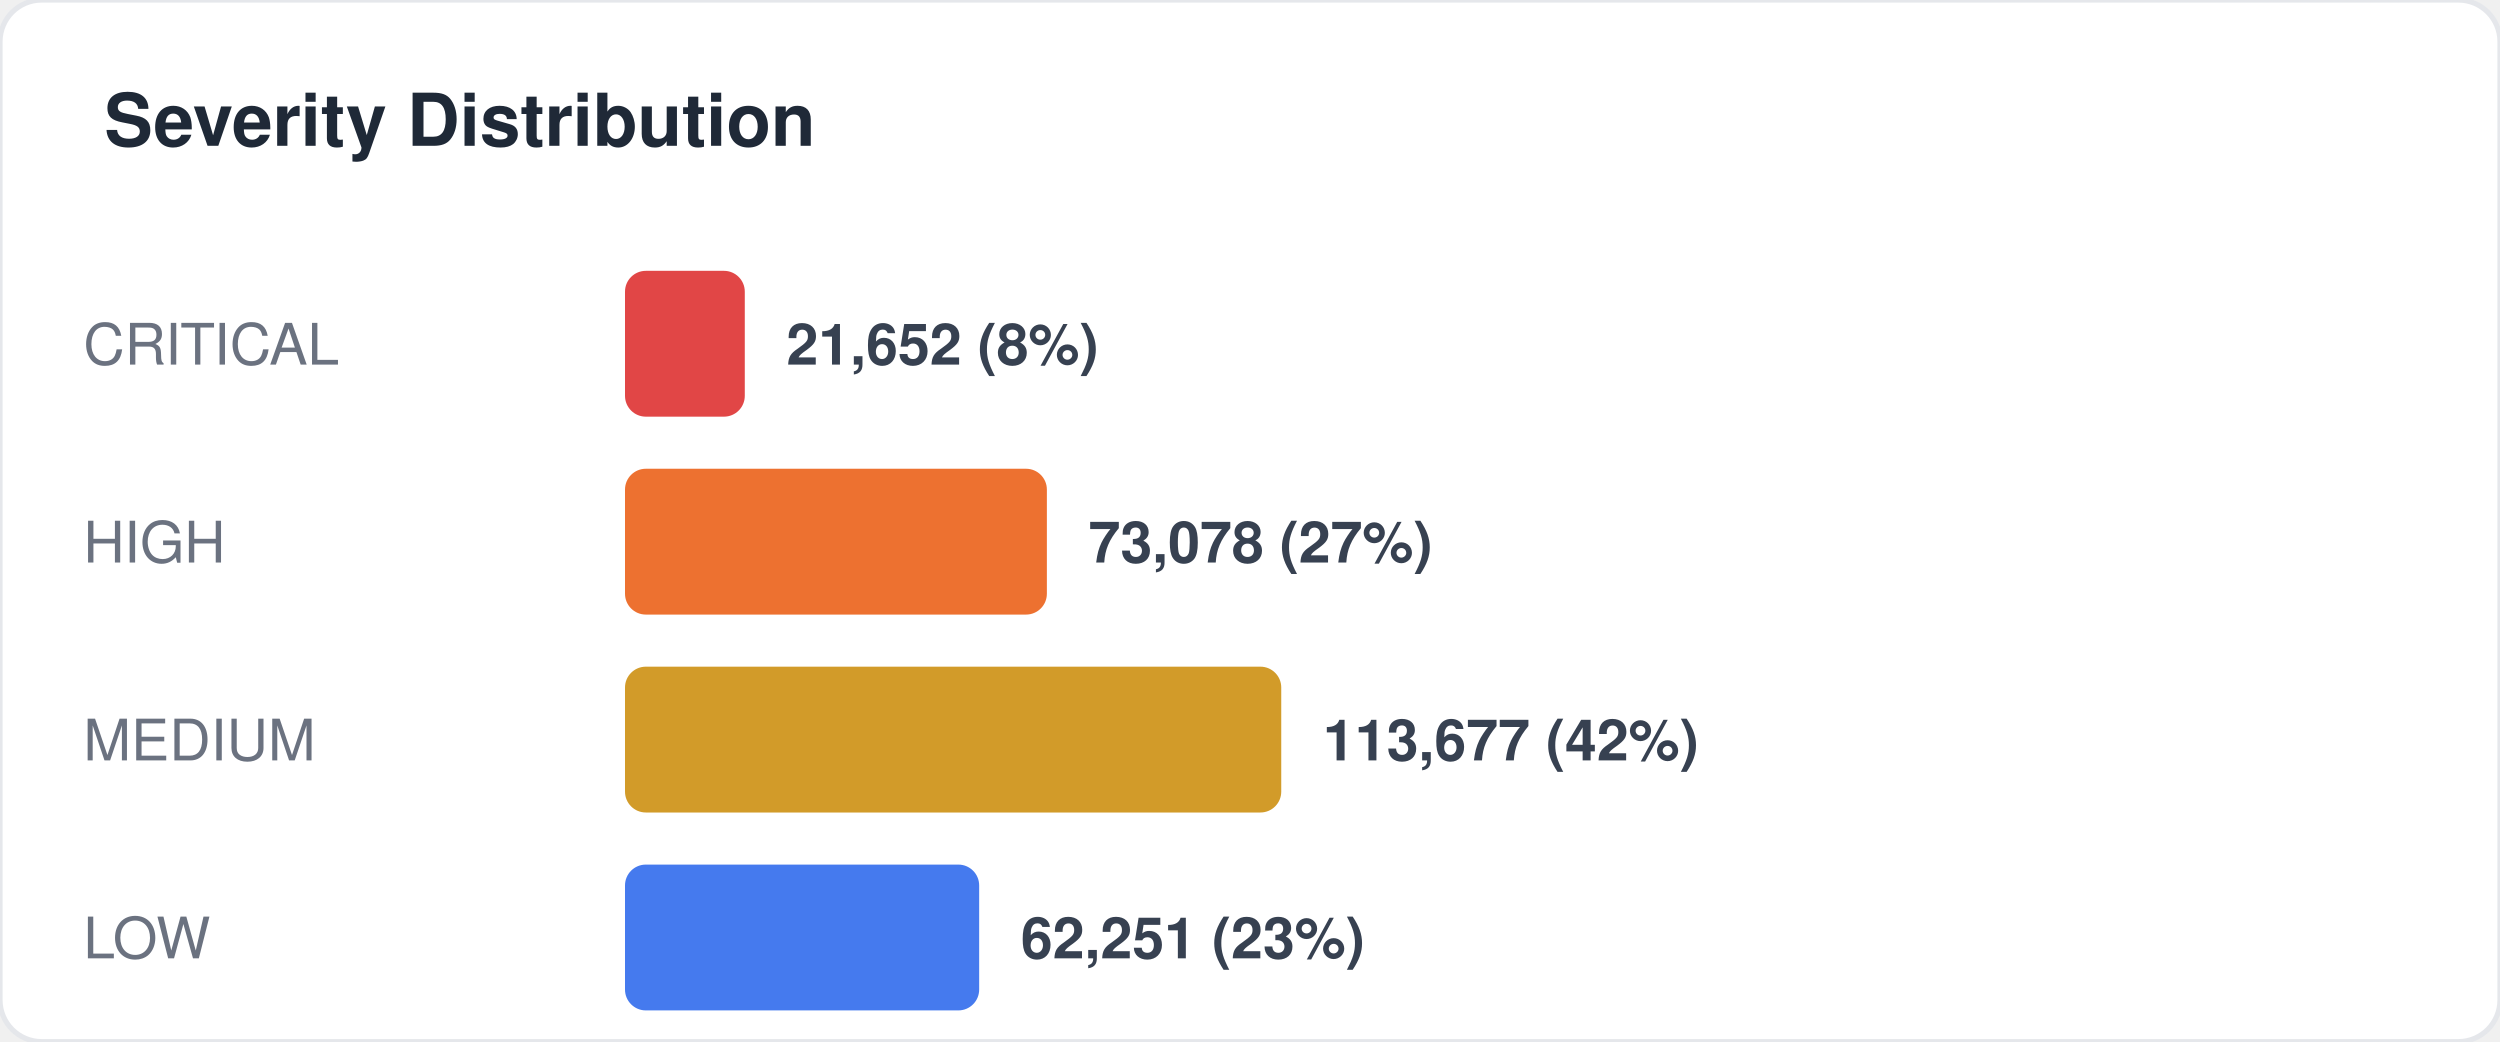
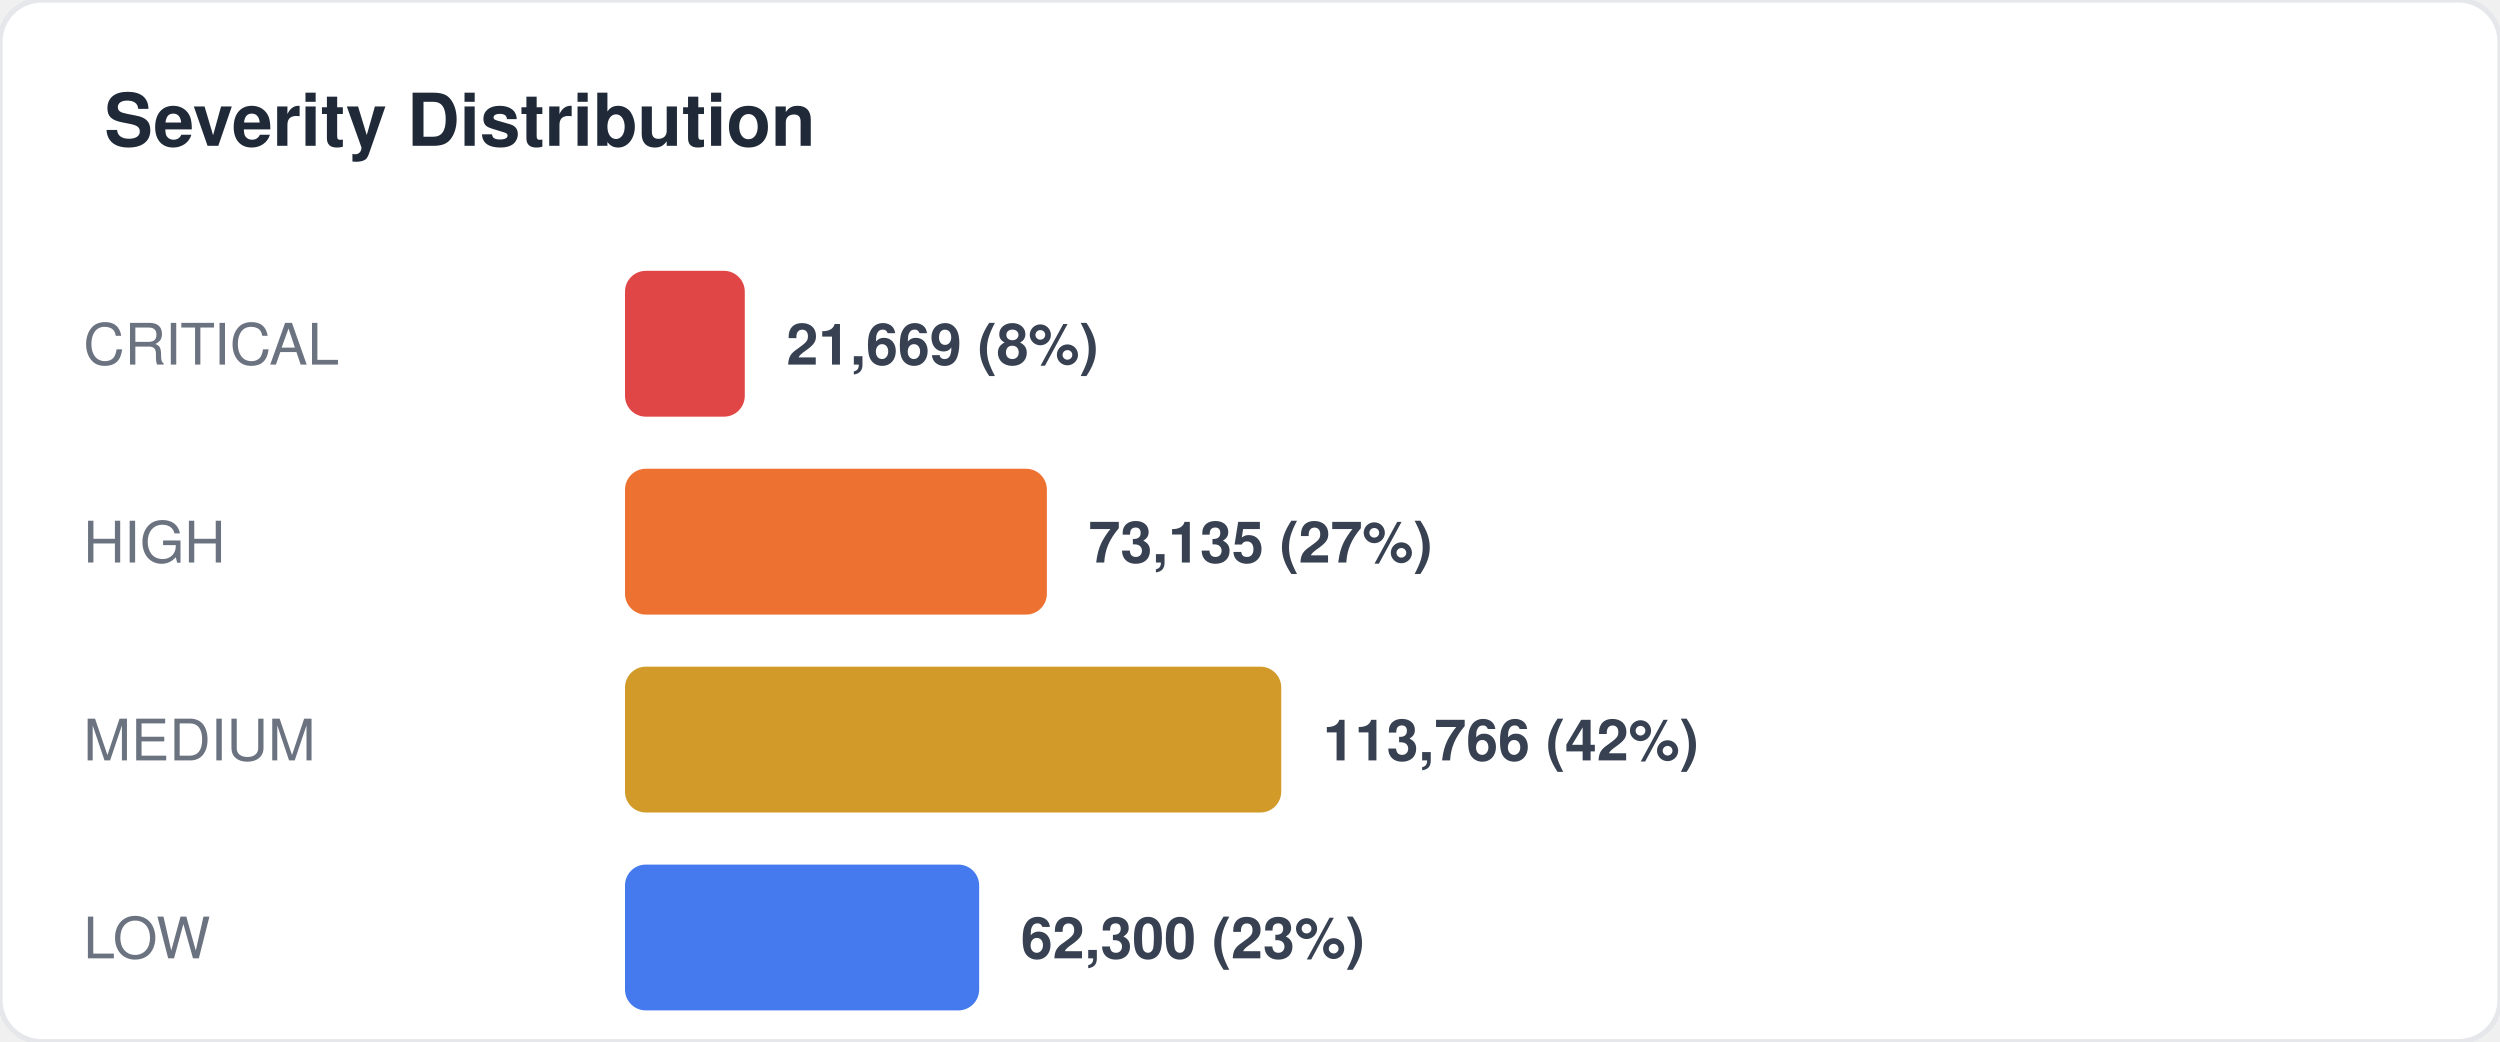
<svg xmlns="http://www.w3.org/2000/svg" width="480" height="200" viewBox="0 0 480 200" fill="none">
  <style>
  text { font-family: -apple-system, BlinkMacSystemFont, "Segoe UI", Helvetica, Arial, sans-serif; }
  .title { font-size: 14px; font-weight: 700; fill: #1f2937; }
  .label { font-size: 11px; fill: #6b7280; }
  .value { font-size: 11px; font-weight: 600; fill: #374151; }
  .big-number { font-size: 28px; font-weight: 800; fill: #111827; }
  .sub { font-size: 10px; fill: #9ca3af; }
</style>
  <rect width="480" height="200" rx="8" fill="#ffffff" stroke="#e5e7eb" stroke-width="1" />
  <text x="20" y="28" class="title">Severity Distribution</text>
  <text x="16" y="70" class="label">CRITICAL</text>
  <rect x="120" y="52" width="23" height="28" rx="4" fill="#dc2626" opacity="0.85" />
-   <text x="151" y="70" class="value">21,652 (8%)</text>
+   <text x="151" y="70" class="value">21,669 (8%)</text>
  <text x="16" y="108" class="label">HIGH</text>
  <rect x="120" y="90" width="81" height="28" rx="4" fill="#ea580c" opacity="0.85" />
-   <text x="209" y="108" class="value">73,078 (27%)</text>
+   <text x="209" y="108" class="value">73,135 (27%)</text>
  <text x="16" y="146" class="label">MEDIUM</text>
  <rect x="120" y="128" width="126" height="28" rx="4" fill="#ca8a04" opacity="0.85" />
-   <text x="254" y="146" class="value">113,677 (42%)</text>
+   <text x="254" y="146" class="value">113,766 (42%)</text>
  <text x="16" y="184" class="label">LOW</text>
  <rect x="120" y="166" width="68" height="28" rx="4" fill="#2563eb" opacity="0.85" />
-   <text x="196" y="184" class="value">62,251 (23%)</text>
+   <text x="196" y="184" class="value">62,300 (23%)</text>
</svg>
